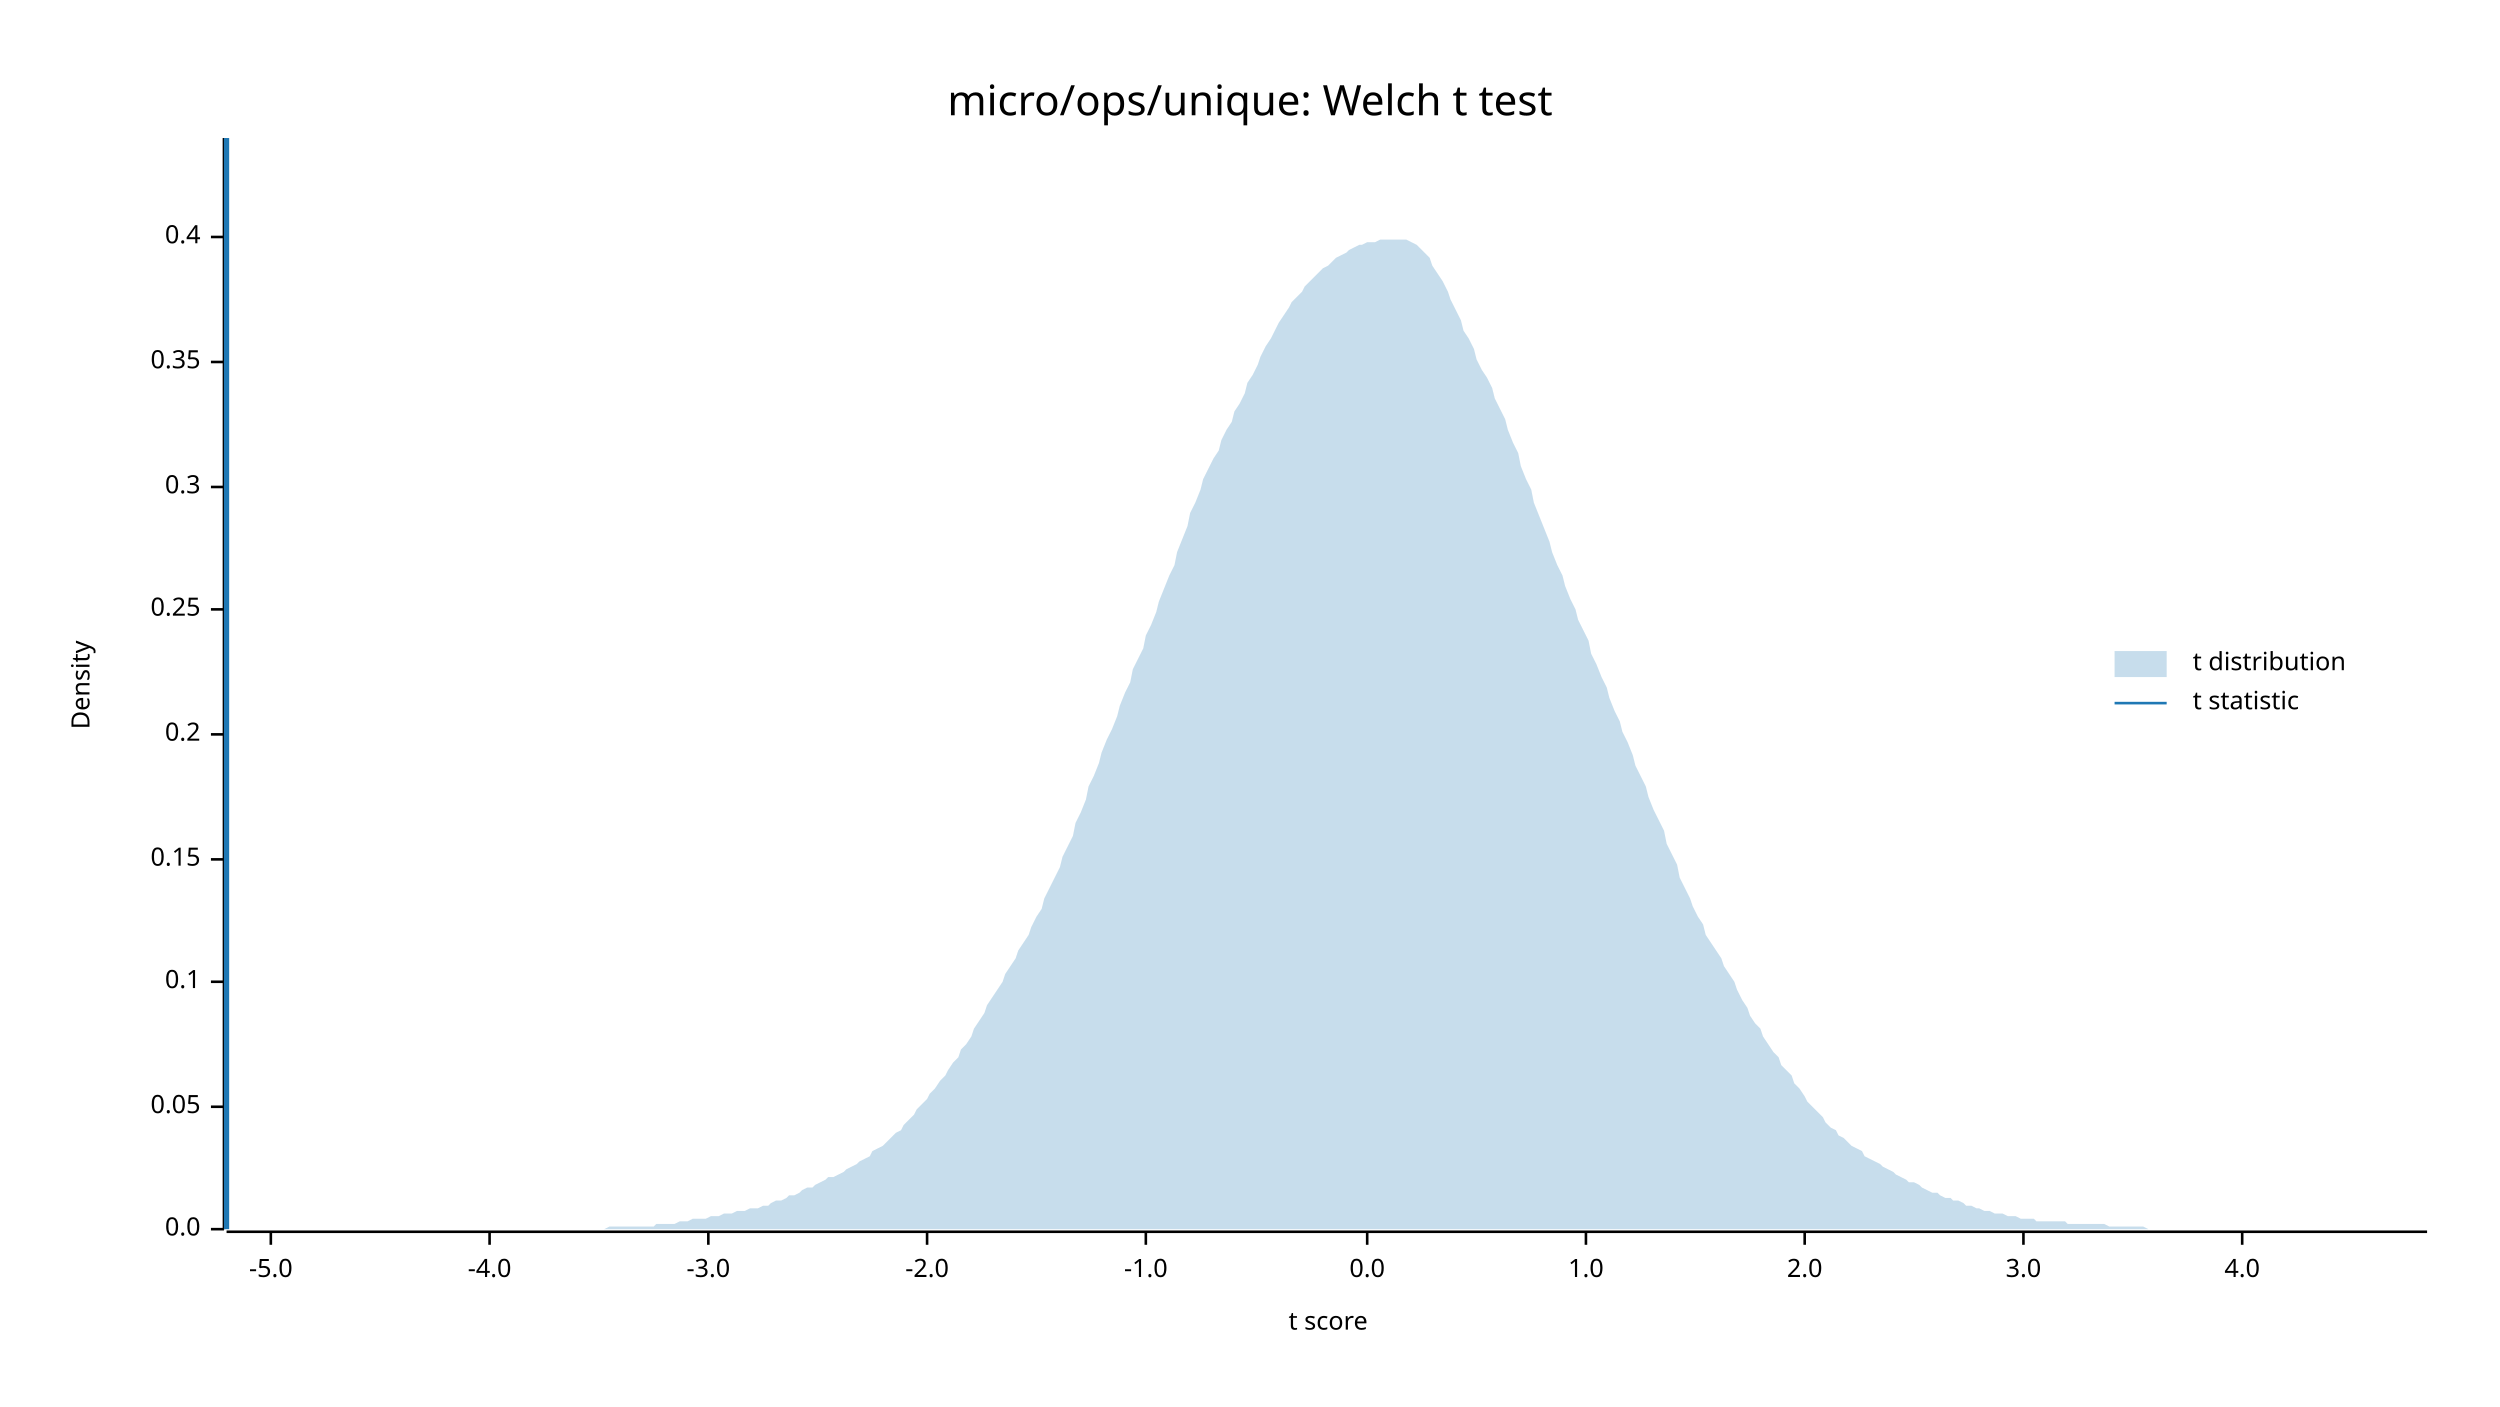
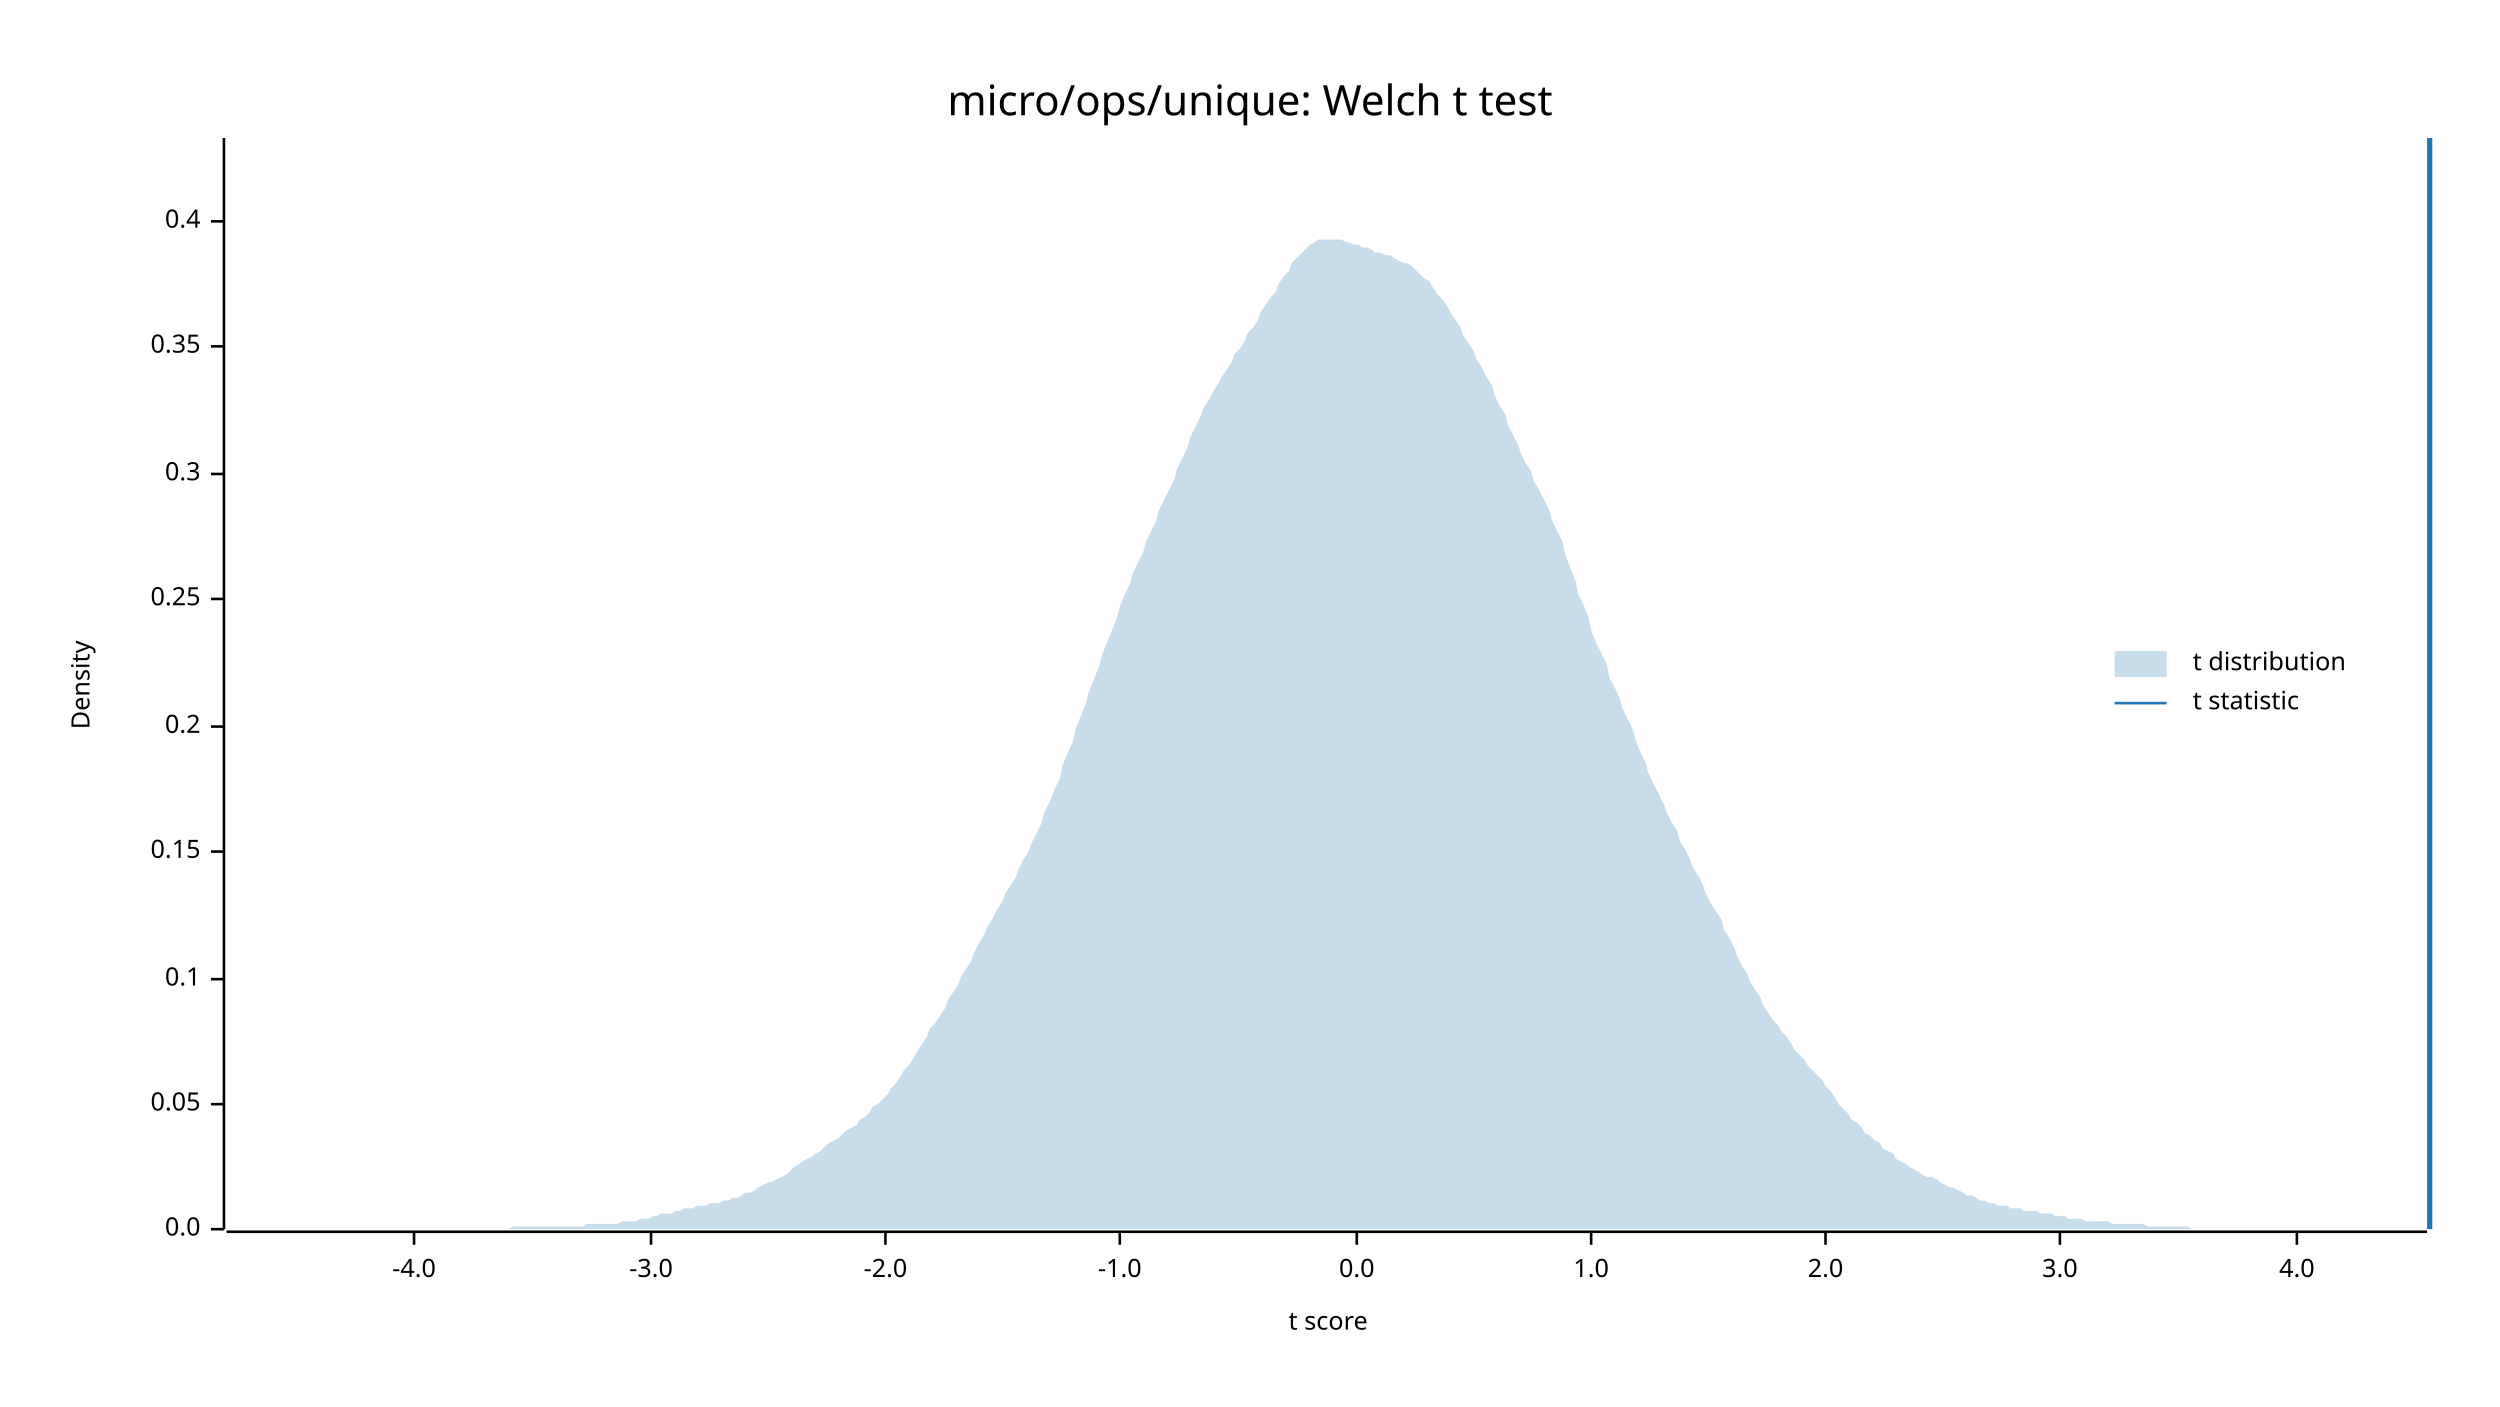
<svg xmlns="http://www.w3.org/2000/svg" width="960" height="540" viewBox="0 0 960 540">
  <text x="480" y="32" dy="0.76em" text-anchor="middle" font-family="sans-serif" font-size="16.129" opacity="1" fill="#000000">
micro/ops/unique: Welch t test
</text>
  <text x="27" y="263" dy="0.76em" text-anchor="middle" font-family="sans-serif" font-size="9.677" opacity="1" fill="#000000" transform="rotate(270, 27, 263)">
Density
</text>
  <text x="510" y="513" dy="-0.5ex" text-anchor="middle" font-family="sans-serif" font-size="9.677" opacity="1" fill="#000000">
t score
</text>
  <polyline fill="none" opacity="1" stroke="#000000" stroke-width="1" points="86,53 86,472 " />
  <text x="77" y="472" dy="0.5ex" text-anchor="end" font-family="sans-serif" font-size="9.677" opacity="1" fill="#000000">
0.0
</text>
  <polyline fill="none" opacity="1" stroke="#000000" stroke-width="1" points="81,472 86,472 " />
-   <text x="77" y="425" dy="0.5ex" text-anchor="end" font-family="sans-serif" font-size="9.677" opacity="1" fill="#000000">
+   <text x="77" y="424" dy="0.5ex" text-anchor="end" font-family="sans-serif" font-size="9.677" opacity="1" fill="#000000">
0.05
</text>
-   <polyline fill="none" opacity="1" stroke="#000000" stroke-width="1" points="81,425 86,425 " />
-   <text x="77" y="377" dy="0.5ex" text-anchor="end" font-family="sans-serif" font-size="9.677" opacity="1" fill="#000000">
+   <polyline fill="none" opacity="1" stroke="#000000" stroke-width="1" points="81,424 86,424 " />
+   <text x="77" y="376" dy="0.5ex" text-anchor="end" font-family="sans-serif" font-size="9.677" opacity="1" fill="#000000">
0.1
</text>
-   <polyline fill="none" opacity="1" stroke="#000000" stroke-width="1" points="81,377 86,377 " />
-   <text x="77" y="330" dy="0.5ex" text-anchor="end" font-family="sans-serif" font-size="9.677" opacity="1" fill="#000000">
+   <polyline fill="none" opacity="1" stroke="#000000" stroke-width="1" points="81,376 86,376 " />
+   <text x="77" y="327" dy="0.5ex" text-anchor="end" font-family="sans-serif" font-size="9.677" opacity="1" fill="#000000">
0.15
</text>
-   <polyline fill="none" opacity="1" stroke="#000000" stroke-width="1" points="81,330 86,330 " />
-   <text x="77" y="282" dy="0.5ex" text-anchor="end" font-family="sans-serif" font-size="9.677" opacity="1" fill="#000000">
+   <polyline fill="none" opacity="1" stroke="#000000" stroke-width="1" points="81,327 86,327 " />
+   <text x="77" y="279" dy="0.5ex" text-anchor="end" font-family="sans-serif" font-size="9.677" opacity="1" fill="#000000">
0.2
</text>
-   <polyline fill="none" opacity="1" stroke="#000000" stroke-width="1" points="81,282 86,282 " />
-   <text x="77" y="234" dy="0.5ex" text-anchor="end" font-family="sans-serif" font-size="9.677" opacity="1" fill="#000000">
+   <polyline fill="none" opacity="1" stroke="#000000" stroke-width="1" points="81,279 86,279 " />
+   <text x="77" y="230" dy="0.5ex" text-anchor="end" font-family="sans-serif" font-size="9.677" opacity="1" fill="#000000">
0.25
</text>
-   <polyline fill="none" opacity="1" stroke="#000000" stroke-width="1" points="81,234 86,234 " />
-   <text x="77" y="187" dy="0.5ex" text-anchor="end" font-family="sans-serif" font-size="9.677" opacity="1" fill="#000000">
+   <polyline fill="none" opacity="1" stroke="#000000" stroke-width="1" points="81,230 86,230 " />
+   <text x="77" y="182" dy="0.5ex" text-anchor="end" font-family="sans-serif" font-size="9.677" opacity="1" fill="#000000">
0.3
</text>
-   <polyline fill="none" opacity="1" stroke="#000000" stroke-width="1" points="81,187 86,187 " />
-   <text x="77" y="139" dy="0.5ex" text-anchor="end" font-family="sans-serif" font-size="9.677" opacity="1" fill="#000000">
+   <polyline fill="none" opacity="1" stroke="#000000" stroke-width="1" points="81,182 86,182 " />
+   <text x="77" y="133" dy="0.5ex" text-anchor="end" font-family="sans-serif" font-size="9.677" opacity="1" fill="#000000">
0.35
</text>
-   <polyline fill="none" opacity="1" stroke="#000000" stroke-width="1" points="81,139 86,139 " />
-   <text x="77" y="91" dy="0.5ex" text-anchor="end" font-family="sans-serif" font-size="9.677" opacity="1" fill="#000000">
+   <polyline fill="none" opacity="1" stroke="#000000" stroke-width="1" points="81,133 86,133 " />
+   <text x="77" y="85" dy="0.5ex" text-anchor="end" font-family="sans-serif" font-size="9.677" opacity="1" fill="#000000">
0.4
</text>
-   <polyline fill="none" opacity="1" stroke="#000000" stroke-width="1" points="81,91 86,91 " />
+   <polyline fill="none" opacity="1" stroke="#000000" stroke-width="1" points="81,85 86,85 " />
  <polyline fill="none" opacity="1" stroke="#000000" stroke-width="1" points="87,473 932,473 " />
-   <text x="104" y="483" dy="0.76em" text-anchor="middle" font-family="sans-serif" font-size="9.677" opacity="1" fill="#000000">
- -5.0
- </text>
-   <polyline fill="none" opacity="1" stroke="#000000" stroke-width="1" points="104,473 104,478 " />
-   <text x="188" y="483" dy="0.76em" text-anchor="middle" font-family="sans-serif" font-size="9.677" opacity="1" fill="#000000">
+   <text x="159" y="483" dy="0.76em" text-anchor="middle" font-family="sans-serif" font-size="9.677" opacity="1" fill="#000000">
-4.0
</text>
-   <polyline fill="none" opacity="1" stroke="#000000" stroke-width="1" points="188,473 188,478 " />
-   <text x="272" y="483" dy="0.76em" text-anchor="middle" font-family="sans-serif" font-size="9.677" opacity="1" fill="#000000">
+   <polyline fill="none" opacity="1" stroke="#000000" stroke-width="1" points="159,473 159,478 " />
+   <text x="250" y="483" dy="0.76em" text-anchor="middle" font-family="sans-serif" font-size="9.677" opacity="1" fill="#000000">
-3.0
</text>
-   <polyline fill="none" opacity="1" stroke="#000000" stroke-width="1" points="272,473 272,478 " />
-   <text x="356" y="483" dy="0.76em" text-anchor="middle" font-family="sans-serif" font-size="9.677" opacity="1" fill="#000000">
+   <polyline fill="none" opacity="1" stroke="#000000" stroke-width="1" points="250,473 250,478 " />
+   <text x="340" y="483" dy="0.76em" text-anchor="middle" font-family="sans-serif" font-size="9.677" opacity="1" fill="#000000">
-2.0
</text>
-   <polyline fill="none" opacity="1" stroke="#000000" stroke-width="1" points="356,473 356,478 " />
-   <text x="440" y="483" dy="0.76em" text-anchor="middle" font-family="sans-serif" font-size="9.677" opacity="1" fill="#000000">
+   <polyline fill="none" opacity="1" stroke="#000000" stroke-width="1" points="340,473 340,478 " />
+   <text x="430" y="483" dy="0.76em" text-anchor="middle" font-family="sans-serif" font-size="9.677" opacity="1" fill="#000000">
-1.0
</text>
-   <polyline fill="none" opacity="1" stroke="#000000" stroke-width="1" points="440,473 440,478 " />
-   <text x="525" y="483" dy="0.76em" text-anchor="middle" font-family="sans-serif" font-size="9.677" opacity="1" fill="#000000">
+   <polyline fill="none" opacity="1" stroke="#000000" stroke-width="1" points="430,473 430,478 " />
+   <text x="521" y="483" dy="0.76em" text-anchor="middle" font-family="sans-serif" font-size="9.677" opacity="1" fill="#000000">
0.0
</text>
-   <polyline fill="none" opacity="1" stroke="#000000" stroke-width="1" points="525,473 525,478 " />
-   <text x="609" y="483" dy="0.76em" text-anchor="middle" font-family="sans-serif" font-size="9.677" opacity="1" fill="#000000">
+   <polyline fill="none" opacity="1" stroke="#000000" stroke-width="1" points="521,473 521,478 " />
+   <text x="611" y="483" dy="0.76em" text-anchor="middle" font-family="sans-serif" font-size="9.677" opacity="1" fill="#000000">
1.0
</text>
-   <polyline fill="none" opacity="1" stroke="#000000" stroke-width="1" points="609,473 609,478 " />
-   <text x="693" y="483" dy="0.76em" text-anchor="middle" font-family="sans-serif" font-size="9.677" opacity="1" fill="#000000">
+   <polyline fill="none" opacity="1" stroke="#000000" stroke-width="1" points="611,473 611,478 " />
+   <text x="701" y="483" dy="0.76em" text-anchor="middle" font-family="sans-serif" font-size="9.677" opacity="1" fill="#000000">
2.0
</text>
-   <polyline fill="none" opacity="1" stroke="#000000" stroke-width="1" points="693,473 693,478 " />
-   <text x="777" y="483" dy="0.76em" text-anchor="middle" font-family="sans-serif" font-size="9.677" opacity="1" fill="#000000">
+   <polyline fill="none" opacity="1" stroke="#000000" stroke-width="1" points="701,473 701,478 " />
+   <text x="791" y="483" dy="0.76em" text-anchor="middle" font-family="sans-serif" font-size="9.677" opacity="1" fill="#000000">
3.0
</text>
-   <polyline fill="none" opacity="1" stroke="#000000" stroke-width="1" points="777,473 777,478 " />
-   <text x="861" y="483" dy="0.76em" text-anchor="middle" font-family="sans-serif" font-size="9.677" opacity="1" fill="#000000">
+   <polyline fill="none" opacity="1" stroke="#000000" stroke-width="1" points="791,473 791,478 " />
+   <text x="882" y="483" dy="0.76em" text-anchor="middle" font-family="sans-serif" font-size="9.677" opacity="1" fill="#000000">
4.0
</text>
-   <polyline fill="none" opacity="1" stroke="#000000" stroke-width="1" points="861,473 861,478 " />
-   <polygon opacity="0.25" fill="#1F78B4" points="87,472 88,472 90,472 92,472 93,472 95,472 97,472 98,472 100,472 102,472 103,472 105,472 107,472 109,472 110,472 112,472 114,472 115,472 117,472 119,472 120,472 122,472 124,472 125,472 127,472 129,472 131,472 132,472 134,472 136,472 137,472 139,472 141,472 142,472 144,472 146,472 147,472 149,472 151,472 153,472 154,472 156,472 158,472 159,472 161,472 163,472 164,472 166,472 168,472 169,472 171,472 173,472 175,472 176,472 178,472 180,472 181,472 183,472 185,472 186,472 188,472 190,472 191,472 193,472 195,472 197,472 198,472 200,472 202,472 203,472 205,472 207,472 208,472 210,472 212,472 214,472 215,472 217,472 219,472 220,472 222,472 224,472 225,472 227,472 229,472 230,472 232,472 234,471 236,471 237,471 239,471 241,471 242,471 244,471 246,471 247,471 249,471 251,471 252,470 254,470 256,470 258,470 259,470 261,469 263,469 264,469 266,468 268,468 269,468 271,468 273,467 274,467 276,467 278,466 280,466 281,466 283,465 285,465 286,465 288,464 290,464 291,464 293,463 295,463 296,462 298,461 300,461 302,460 303,459 305,459 307,458 308,457 310,456 312,456 313,455 315,454 317,453 318,452 320,452 322,451 324,450 325,449 327,448 329,447 330,446 332,445 334,444 335,442 337,441 339,440 341,438 342,437 344,435 346,434 347,432 349,430 351,428 352,426 354,424 356,422 357,420 359,418 361,415 363,413 364,411 366,408 368,406 369,403 371,401 373,398 374,395 376,392 378,389 379,386 381,383 383,380 385,377 386,374 388,371 390,368 391,365 393,362 395,359 396,356 398,352 400,349 401,345 403,341 405,337 407,333 408,329 410,325 412,321 413,316 415,312 417,307 418,302 420,298 422,293 423,289 425,284 427,280 429,275 430,271 432,266 434,262 435,257 437,253 439,249 440,244 442,240 444,235 445,231 447,226 449,221 451,217 452,212 454,207 456,202 457,197 459,193 461,188 462,184 464,180 466,176 468,173 469,169 471,165 473,162 474,158 476,155 478,151 479,147 481,144 483,140 484,137 486,133 488,130 490,126 491,124 493,121 495,118 496,116 498,114 500,112 501,110 503,108 505,106 506,105 508,103 510,102 512,100 513,99 515,98 517,97 518,96 520,95 522,94 523,94 525,93 527,93 528,93 530,92 532,92 534,92 535,92 537,92 539,92 540,92 542,93 544,94 545,95 547,97 549,99 550,102 552,105 554,108 556,112 557,115 559,119 561,123 562,127 564,130 566,134 567,138 569,142 571,145 573,149 574,153 576,157 578,161 579,165 581,170 583,174 584,179 586,184 588,188 589,193 591,198 593,203 595,208 596,212 598,217 600,221 601,225 603,230 605,234 606,238 608,242 610,246 611,251 613,255 615,260 617,264 618,268 620,273 622,277 623,281 625,285 627,290 628,294 630,298 632,302 633,306 635,311 637,315 639,319 640,324 642,328 644,332 645,337 647,341 649,345 650,348 652,352 654,355 655,359 657,362 659,365 661,368 662,371 664,374 666,377 667,380 669,384 671,387 672,390 674,393 676,395 677,398 679,401 681,404 683,406 684,409 686,411 688,413 689,416 691,418 693,421 694,423 696,425 698,427 700,429 701,431 703,433 705,434 706,436 708,437 710,439 711,440 713,441 715,442 716,444 718,445 720,446 722,447 723,448 725,449 727,450 728,451 730,452 732,453 733,454 735,454 737,455 738,456 740,457 742,458 744,458 745,459 747,460 749,460 750,461 752,461 754,462 755,463 757,463 759,464 760,464 762,465 764,465 766,466 767,466 769,466 771,467 772,467 774,467 776,468 777,468 779,468 781,468 782,469 784,469 786,469 788,469 789,469 791,469 793,469 794,470 796,470 798,470 799,470 801,470 803,470 804,470 806,470 808,470 810,471 811,471 813,471 815,471 816,471 818,471 820,471 821,471 823,471 825,472 827,472 828,472 830,472 832,472 833,472 835,472 837,472 838,472 840,472 842,472 843,472 845,472 847,472 849,472 850,472 852,472 854,472 855,472 857,472 859,472 860,472 862,472 864,472 865,472 867,472 869,472 871,472 872,472 874,472 876,472 877,472 879,472 881,472 882,472 884,472 886,472 887,472 889,472 891,472 893,472 894,472 896,472 898,472 899,472 901,472 903,472 904,472 906,472 908,472 909,472 911,472 913,472 915,472 916,472 918,472 920,472 921,472 923,472 925,472 926,472 928,472 930,472 932,472 932,472 87,472 " />
-   <polyline fill="none" opacity="1" stroke="#1F78B4" stroke-width="2" points="87,472 87,53 " />
+   <polyline fill="none" opacity="1" stroke="#000000" stroke-width="1" points="882,473 882,478 " />
+   <polygon opacity="0.25" fill="#1F78B4" points="87,472 88,472 90,472 92,472 93,472 95,472 97,472 98,472 100,472 102,472 103,472 105,472 107,472 109,472 110,472 112,472 114,472 115,472 117,472 119,472 120,472 122,472 124,472 125,472 127,472 129,472 131,472 132,472 134,472 136,472 137,472 139,472 141,472 142,472 144,472 146,472 147,472 149,472 151,472 153,472 154,472 156,472 158,472 159,472 161,472 163,472 164,472 166,472 168,472 169,472 171,472 173,472 175,472 176,472 178,472 180,472 181,472 183,472 185,472 186,472 188,472 190,472 191,472 193,472 195,472 197,471 198,471 200,471 202,471 203,471 205,471 207,471 208,471 210,471 212,471 214,471 215,471 217,471 219,471 220,471 222,471 224,471 225,470 227,470 229,470 230,470 232,470 234,470 236,470 237,470 239,469 241,469 242,469 244,469 246,468 247,468 249,468 251,467 252,467 254,466 256,466 258,466 259,465 261,465 263,464 264,464 266,464 268,463 269,463 271,463 273,462 274,462 276,462 278,461 280,461 281,460 283,460 285,459 286,458 288,458 290,457 291,456 293,455 295,454 296,454 298,453 300,452 302,451 303,450 305,448 307,447 308,446 310,445 312,444 313,443 315,442 317,440 318,439 320,438 322,437 324,435 325,434 327,433 329,432 330,430 332,429 334,427 335,425 337,424 339,422 341,420 342,418 344,416 346,413 347,411 349,409 351,406 352,404 354,401 356,398 357,395 359,393 361,390 363,387 364,384 366,381 368,378 369,375 371,372 373,369 374,366 376,362 378,359 379,356 381,353 383,349 385,346 386,343 388,340 390,337 391,334 393,330 395,327 396,324 398,320 400,316 401,312 403,308 405,303 407,299 408,294 410,289 412,285 413,280 415,275 417,270 418,266 420,261 422,256 423,252 425,247 427,242 429,237 430,233 432,228 434,224 435,220 437,216 439,212 440,208 442,204 444,200 445,196 447,192 449,188 451,184 452,180 454,176 456,172 457,168 459,164 461,160 462,157 464,154 466,150 468,147 469,145 471,142 473,139 474,136 476,134 478,131 479,128 481,126 483,123 484,120 486,117 488,114 490,112 491,109 493,106 495,104 496,101 498,99 500,97 501,96 503,94 505,93 506,92 508,92 510,92 512,92 513,92 515,92 517,93 518,93 520,94 522,94 523,95 525,95 527,96 528,97 530,97 532,98 534,98 535,99 537,100 539,101 540,101 542,102 544,104 545,105 547,107 549,108 550,110 552,113 554,115 556,118 557,120 559,123 561,126 562,129 564,132 566,135 567,138 569,141 571,145 573,148 574,152 576,156 578,159 579,163 581,167 583,171 584,174 586,178 588,181 589,185 591,188 593,192 595,196 596,200 598,204 600,208 601,213 603,218 605,223 606,228 608,232 610,237 611,242 613,247 615,251 617,255 618,260 620,264 622,268 623,272 625,276 627,280 628,284 630,289 632,293 633,297 635,301 637,305 639,309 640,312 642,316 644,319 645,323 647,326 649,330 650,333 652,336 654,340 655,343 657,347 659,350 661,353 662,357 664,360 666,364 667,367 669,371 671,374 672,377 674,380 676,383 677,386 679,389 681,392 683,394 684,396 686,398 688,401 689,403 691,405 693,407 694,409 696,411 698,413 700,415 701,417 703,419 705,422 706,424 708,426 710,428 711,430 713,431 715,433 716,435 718,436 720,438 722,439 723,441 725,442 727,443 728,445 730,446 732,447 733,448 735,449 737,450 738,451 740,452 742,452 744,453 745,454 747,455 749,456 750,456 752,457 754,458 755,459 757,459 759,460 760,461 762,461 764,462 766,462 767,463 769,463 771,463 772,464 774,464 776,464 777,465 779,465 781,465 782,465 784,466 786,466 788,466 789,467 791,467 793,467 794,468 796,468 798,468 799,468 801,469 803,469 804,469 806,469 808,469 810,469 811,470 813,470 815,470 816,470 818,470 820,470 821,470 823,470 825,471 827,471 828,471 830,471 832,471 833,471 835,471 837,471 838,471 840,471 842,472 843,472 845,472 847,472 849,472 850,472 852,472 854,472 855,472 857,472 859,472 860,472 862,472 864,472 865,472 867,472 869,472 871,472 872,472 874,472 876,472 877,472 879,472 881,472 882,472 884,472 886,472 887,472 889,472 891,472 893,472 894,472 896,472 898,472 899,472 901,472 903,472 904,472 906,472 908,472 909,472 911,472 913,472 915,472 916,472 918,472 920,472 921,472 923,472 925,472 926,472 928,472 930,472 932,472 932,472 87,472 " />
+   <polyline fill="none" opacity="1" stroke="#1F78B4" stroke-width="2" points="933,472 933,53 " />
  <text x="842" y="250" dy="0.76em" text-anchor="start" font-family="sans-serif" font-size="9.677" opacity="1" fill="#000000">
t distribution
</text>
  <text x="842" y="265" dy="0.76em" text-anchor="start" font-family="sans-serif" font-size="9.677" opacity="1" fill="#000000">
t statistic
</text>
  <rect x="812" y="250" width="20" height="10" opacity="0.25" fill="#1F78B4" stroke="none" />
  <polyline fill="none" opacity="1" stroke="#1F78B4" stroke-width="1" points="812,270 832,270 " />
</svg>
